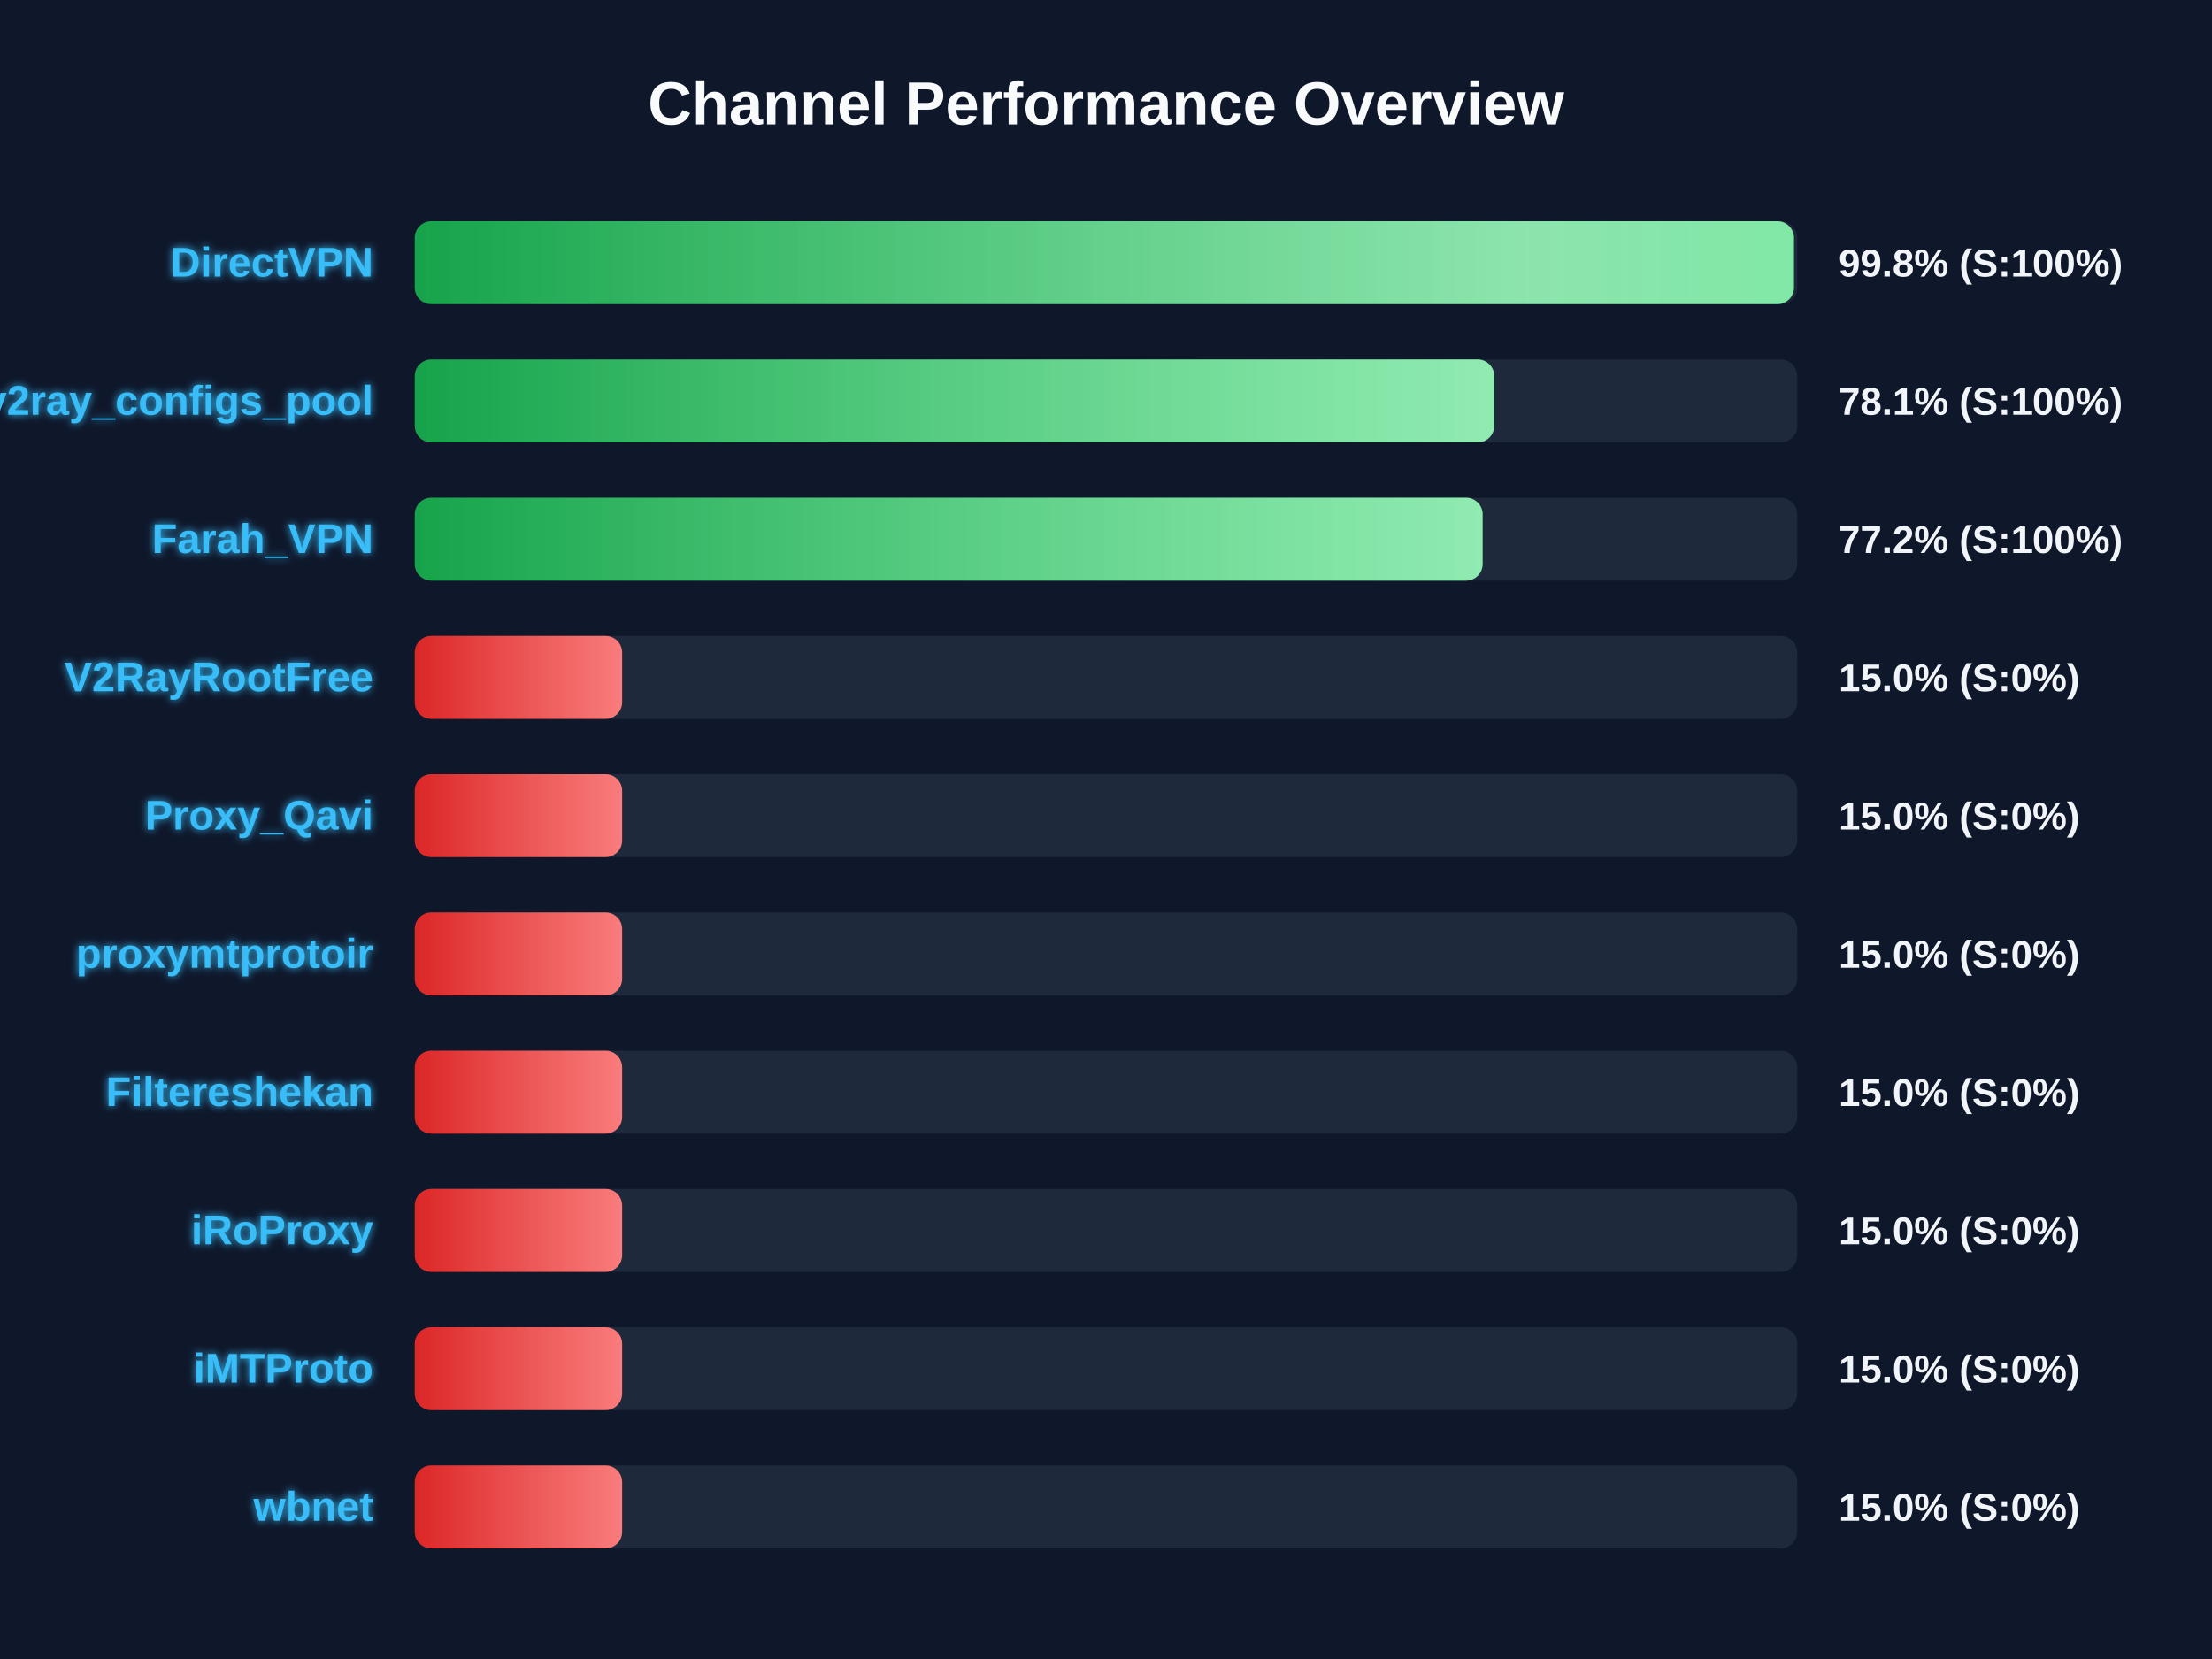
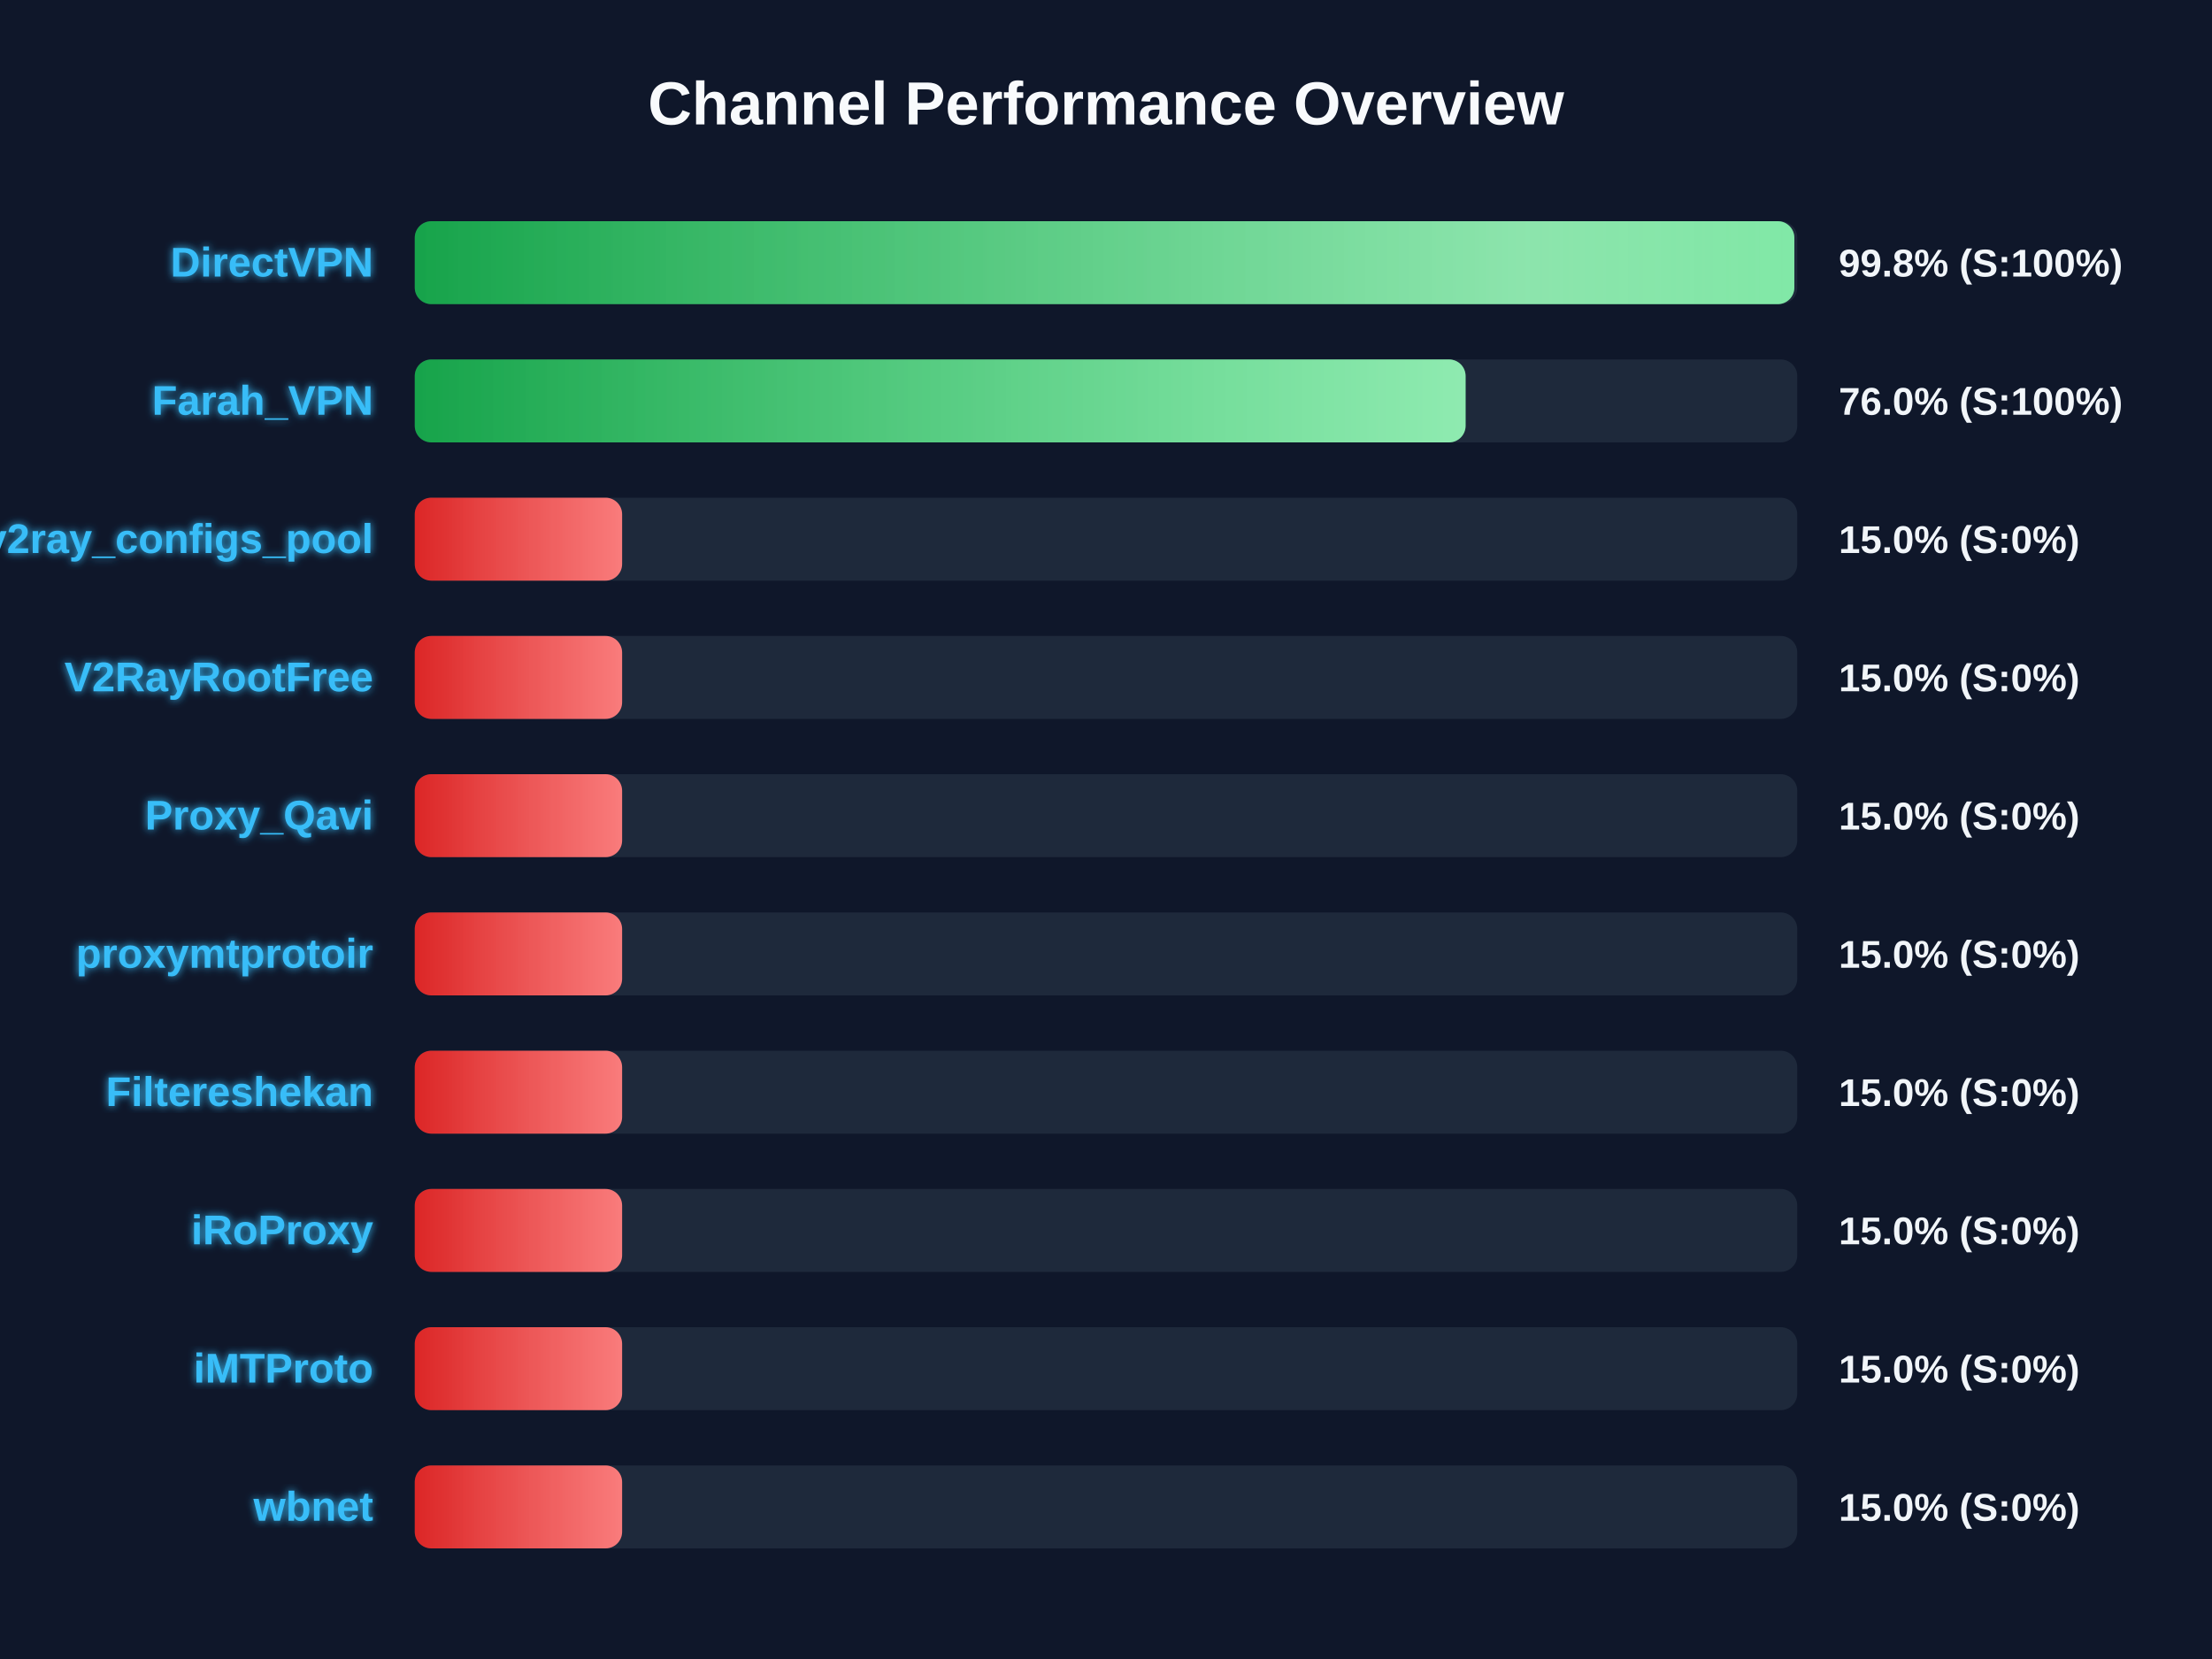
<svg xmlns="http://www.w3.org/2000/svg" width="800" height="600" version="1.1">
  <defs>
    <linearGradient id="grad-green" x1="0%" y1="0%" x2="100%" y2="0%">
      <stop offset="0%" stop-color="#16a34a" />
      <stop offset="100%" stop-color="#4ade80" />
    </linearGradient>
    <linearGradient id="grad-yellow" x1="0%" y1="0%" x2="100%" y2="0%">
      <stop offset="0%" stop-color="#ca8a04" />
      <stop offset="100%" stop-color="#fde047" />
    </linearGradient>
    <linearGradient id="grad-red" x1="0%" y1="0%" x2="100%" y2="0%">
      <stop offset="0%" stop-color="#dc2626" />
      <stop offset="100%" stop-color="#f87171" />
    </linearGradient>
    <linearGradient id="shimmer" x1="0%" y1="0%" x2="100%" y2="0%">
      <stop offset="0%" stop-color="rgba(255,255,255,0)" />
      <stop offset="50%" stop-color="rgba(255,255,255,0.4)" />
      <stop offset="100%" stop-color="rgba(255,255,255,0)" />
    </linearGradient>
    <filter id="glow" x="-20%" y="-20%" width="140%" height="140%">
      <feGaussianBlur stdDeviation="1.5" result="blur" />
      <feComposite in="SourceGraphic" in2="blur" operator="over" />
    </filter>
  </defs>
  <style>
        .bg-rect { fill: #0f172a; }
        .title { font: bold 22px 'Segoe UI', Arial, sans-serif; fill: #f8fafc; }
        .row { font: bold 15px 'Segoe UI', Arial, sans-serif; fill: #38bdf8; filter: url(#glow); }
        .score { font: bold 14px 'Segoe UI', Arial, sans-serif; fill: #f1f5f9; }
        @keyframes shimmer-anim {
            0% { transform: translateX(-100%); }
            100% { transform: translateX(200%); }
        }
        .shimmer-rect {
            animation: shimmer-anim 2.5s infinite linear;
        }
    </style>
  <rect width="100%" height="100%" class="bg-rect" />
  <text x="400" y="45" text-anchor="middle" class="title">Channel Performance Overview</text>
  <rect x="150" y="80" width="500" height="30" fill="#1e293b" rx="6" />
  <clipPath id="clip-0">
-     <rect x="150" y="80" width="498.8" height="30" rx="6" />
+     <rect x="150" y="80" width="498.95" height="30" rx="6" />
  </clipPath>
-   <rect x="150" y="80" width="498.8" height="30" fill="url(#grad-green)" rx="6" />
+   <rect x="150" y="80" width="498.95" height="30" fill="url(#grad-green)" rx="6" />
  <g clip-path="url(#clip-0)">
    <rect x="150" y="80" width="100%" height="30" fill="url(#shimmer)" class="shimmer-rect" />
  </g>
  <text x="135" y="100" text-anchor="end" class="row">DirectVPN</text>
  <text x="665" y="100" text-anchor="start" class="score">99.8% (S:100%)</text>
  <rect x="150" y="130" width="500" height="30" fill="#1e293b" rx="6" />
  <clipPath id="clip-1">
-     <rect x="150" y="130" width="390.4" height="30" rx="6" />
+     <rect x="150" y="130" width="380.05" height="30" rx="6" />
  </clipPath>
-   <rect x="150" y="130" width="390.4" height="30" fill="url(#grad-green)" rx="6" />
+   <rect x="150" y="130" width="380.05" height="30" fill="url(#grad-green)" rx="6" />
  <g clip-path="url(#clip-1)">
    <rect x="150" y="130" width="100%" height="30" fill="url(#shimmer)" class="shimmer-rect" />
  </g>
-   <text x="135" y="150" text-anchor="end" class="row">v2ray_configs_pool</text>
-   <text x="665" y="150" text-anchor="start" class="score">78.1% (S:100%)</text>
+   <text x="135" y="150" text-anchor="end" class="row">Farah_VPN</text>
+   <text x="665" y="150" text-anchor="start" class="score">76.0% (S:100%)</text>
  <rect x="150" y="180" width="500" height="30" fill="#1e293b" rx="6" />
  <clipPath id="clip-2">
-     <rect x="150" y="180" width="386.2" height="30" rx="6" />
+     <rect x="150" y="180" width="75.0" height="30" rx="6" />
  </clipPath>
-   <rect x="150" y="180" width="386.2" height="30" fill="url(#grad-green)" rx="6" />
+   <rect x="150" y="180" width="75.0" height="30" fill="url(#grad-red)" rx="6" />
  <g clip-path="url(#clip-2)">
    <rect x="150" y="180" width="100%" height="30" fill="url(#shimmer)" class="shimmer-rect" />
  </g>
-   <text x="135" y="200" text-anchor="end" class="row">Farah_VPN</text>
-   <text x="665" y="200" text-anchor="start" class="score">77.2% (S:100%)</text>
+   <text x="135" y="200" text-anchor="end" class="row">v2ray_configs_pool</text>
+   <text x="665" y="200" text-anchor="start" class="score">15.0% (S:0%)</text>
  <rect x="150" y="230" width="500" height="30" fill="#1e293b" rx="6" />
  <clipPath id="clip-3">
    <rect x="150" y="230" width="75.0" height="30" rx="6" />
  </clipPath>
  <rect x="150" y="230" width="75.0" height="30" fill="url(#grad-red)" rx="6" />
  <g clip-path="url(#clip-3)">
    <rect x="150" y="230" width="100%" height="30" fill="url(#shimmer)" class="shimmer-rect" />
  </g>
  <text x="135" y="250" text-anchor="end" class="row">V2RayRootFree</text>
  <text x="665" y="250" text-anchor="start" class="score">15.0% (S:0%)</text>
  <rect x="150" y="280" width="500" height="30" fill="#1e293b" rx="6" />
  <clipPath id="clip-4">
    <rect x="150" y="280" width="75.0" height="30" rx="6" />
  </clipPath>
  <rect x="150" y="280" width="75.0" height="30" fill="url(#grad-red)" rx="6" />
  <g clip-path="url(#clip-4)">
    <rect x="150" y="280" width="100%" height="30" fill="url(#shimmer)" class="shimmer-rect" />
  </g>
  <text x="135" y="300" text-anchor="end" class="row">Proxy_Qavi</text>
  <text x="665" y="300" text-anchor="start" class="score">15.0% (S:0%)</text>
  <rect x="150" y="330" width="500" height="30" fill="#1e293b" rx="6" />
  <clipPath id="clip-5">
    <rect x="150" y="330" width="75.0" height="30" rx="6" />
  </clipPath>
  <rect x="150" y="330" width="75.0" height="30" fill="url(#grad-red)" rx="6" />
  <g clip-path="url(#clip-5)">
    <rect x="150" y="330" width="100%" height="30" fill="url(#shimmer)" class="shimmer-rect" />
  </g>
  <text x="135" y="350" text-anchor="end" class="row">proxymtprotoir</text>
  <text x="665" y="350" text-anchor="start" class="score">15.0% (S:0%)</text>
  <rect x="150" y="380" width="500" height="30" fill="#1e293b" rx="6" />
  <clipPath id="clip-6">
    <rect x="150" y="380" width="75.0" height="30" rx="6" />
  </clipPath>
  <rect x="150" y="380" width="75.0" height="30" fill="url(#grad-red)" rx="6" />
  <g clip-path="url(#clip-6)">
    <rect x="150" y="380" width="100%" height="30" fill="url(#shimmer)" class="shimmer-rect" />
  </g>
  <text x="135" y="400" text-anchor="end" class="row">Filtereshekan</text>
  <text x="665" y="400" text-anchor="start" class="score">15.0% (S:0%)</text>
  <rect x="150" y="430" width="500" height="30" fill="#1e293b" rx="6" />
  <clipPath id="clip-7">
    <rect x="150" y="430" width="75.0" height="30" rx="6" />
  </clipPath>
  <rect x="150" y="430" width="75.0" height="30" fill="url(#grad-red)" rx="6" />
  <g clip-path="url(#clip-7)">
    <rect x="150" y="430" width="100%" height="30" fill="url(#shimmer)" class="shimmer-rect" />
  </g>
  <text x="135" y="450" text-anchor="end" class="row">iRoProxy</text>
  <text x="665" y="450" text-anchor="start" class="score">15.0% (S:0%)</text>
  <rect x="150" y="480" width="500" height="30" fill="#1e293b" rx="6" />
  <clipPath id="clip-8">
    <rect x="150" y="480" width="75.0" height="30" rx="6" />
  </clipPath>
  <rect x="150" y="480" width="75.0" height="30" fill="url(#grad-red)" rx="6" />
  <g clip-path="url(#clip-8)">
    <rect x="150" y="480" width="100%" height="30" fill="url(#shimmer)" class="shimmer-rect" />
  </g>
  <text x="135" y="500" text-anchor="end" class="row">iMTProto</text>
  <text x="665" y="500" text-anchor="start" class="score">15.0% (S:0%)</text>
  <rect x="150" y="530" width="500" height="30" fill="#1e293b" rx="6" />
  <clipPath id="clip-9">
    <rect x="150" y="530" width="75.0" height="30" rx="6" />
  </clipPath>
  <rect x="150" y="530" width="75.0" height="30" fill="url(#grad-red)" rx="6" />
  <g clip-path="url(#clip-9)">
    <rect x="150" y="530" width="100%" height="30" fill="url(#shimmer)" class="shimmer-rect" />
  </g>
  <text x="135" y="550" text-anchor="end" class="row">wbnet</text>
  <text x="665" y="550" text-anchor="start" class="score">15.0% (S:0%)</text>
</svg>
